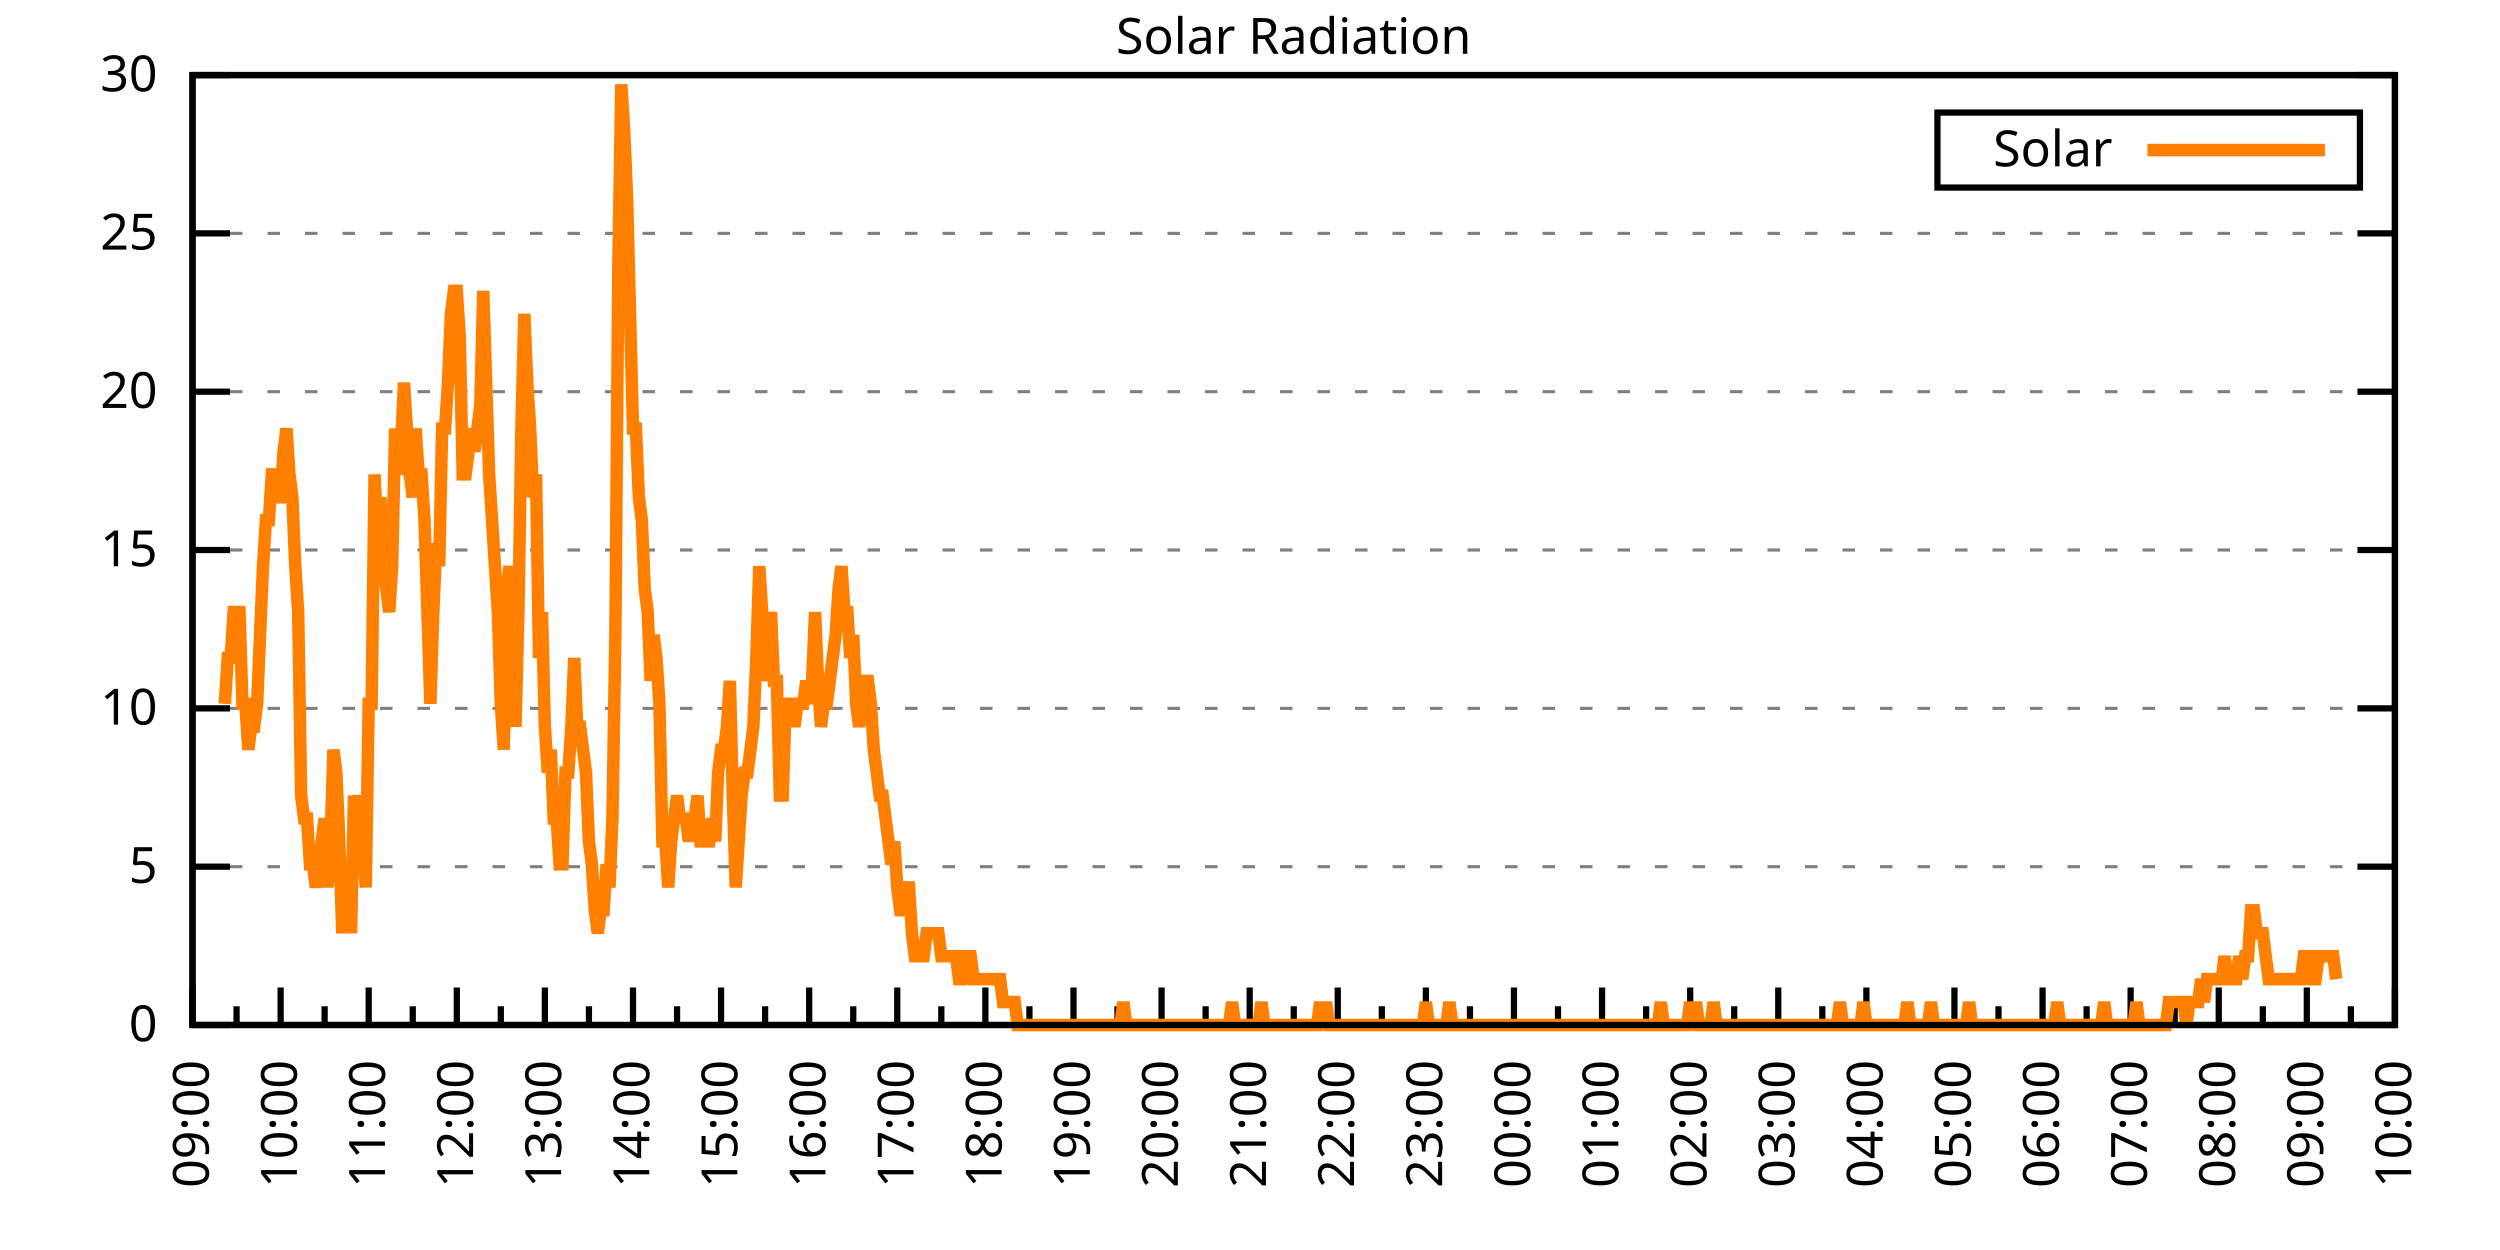
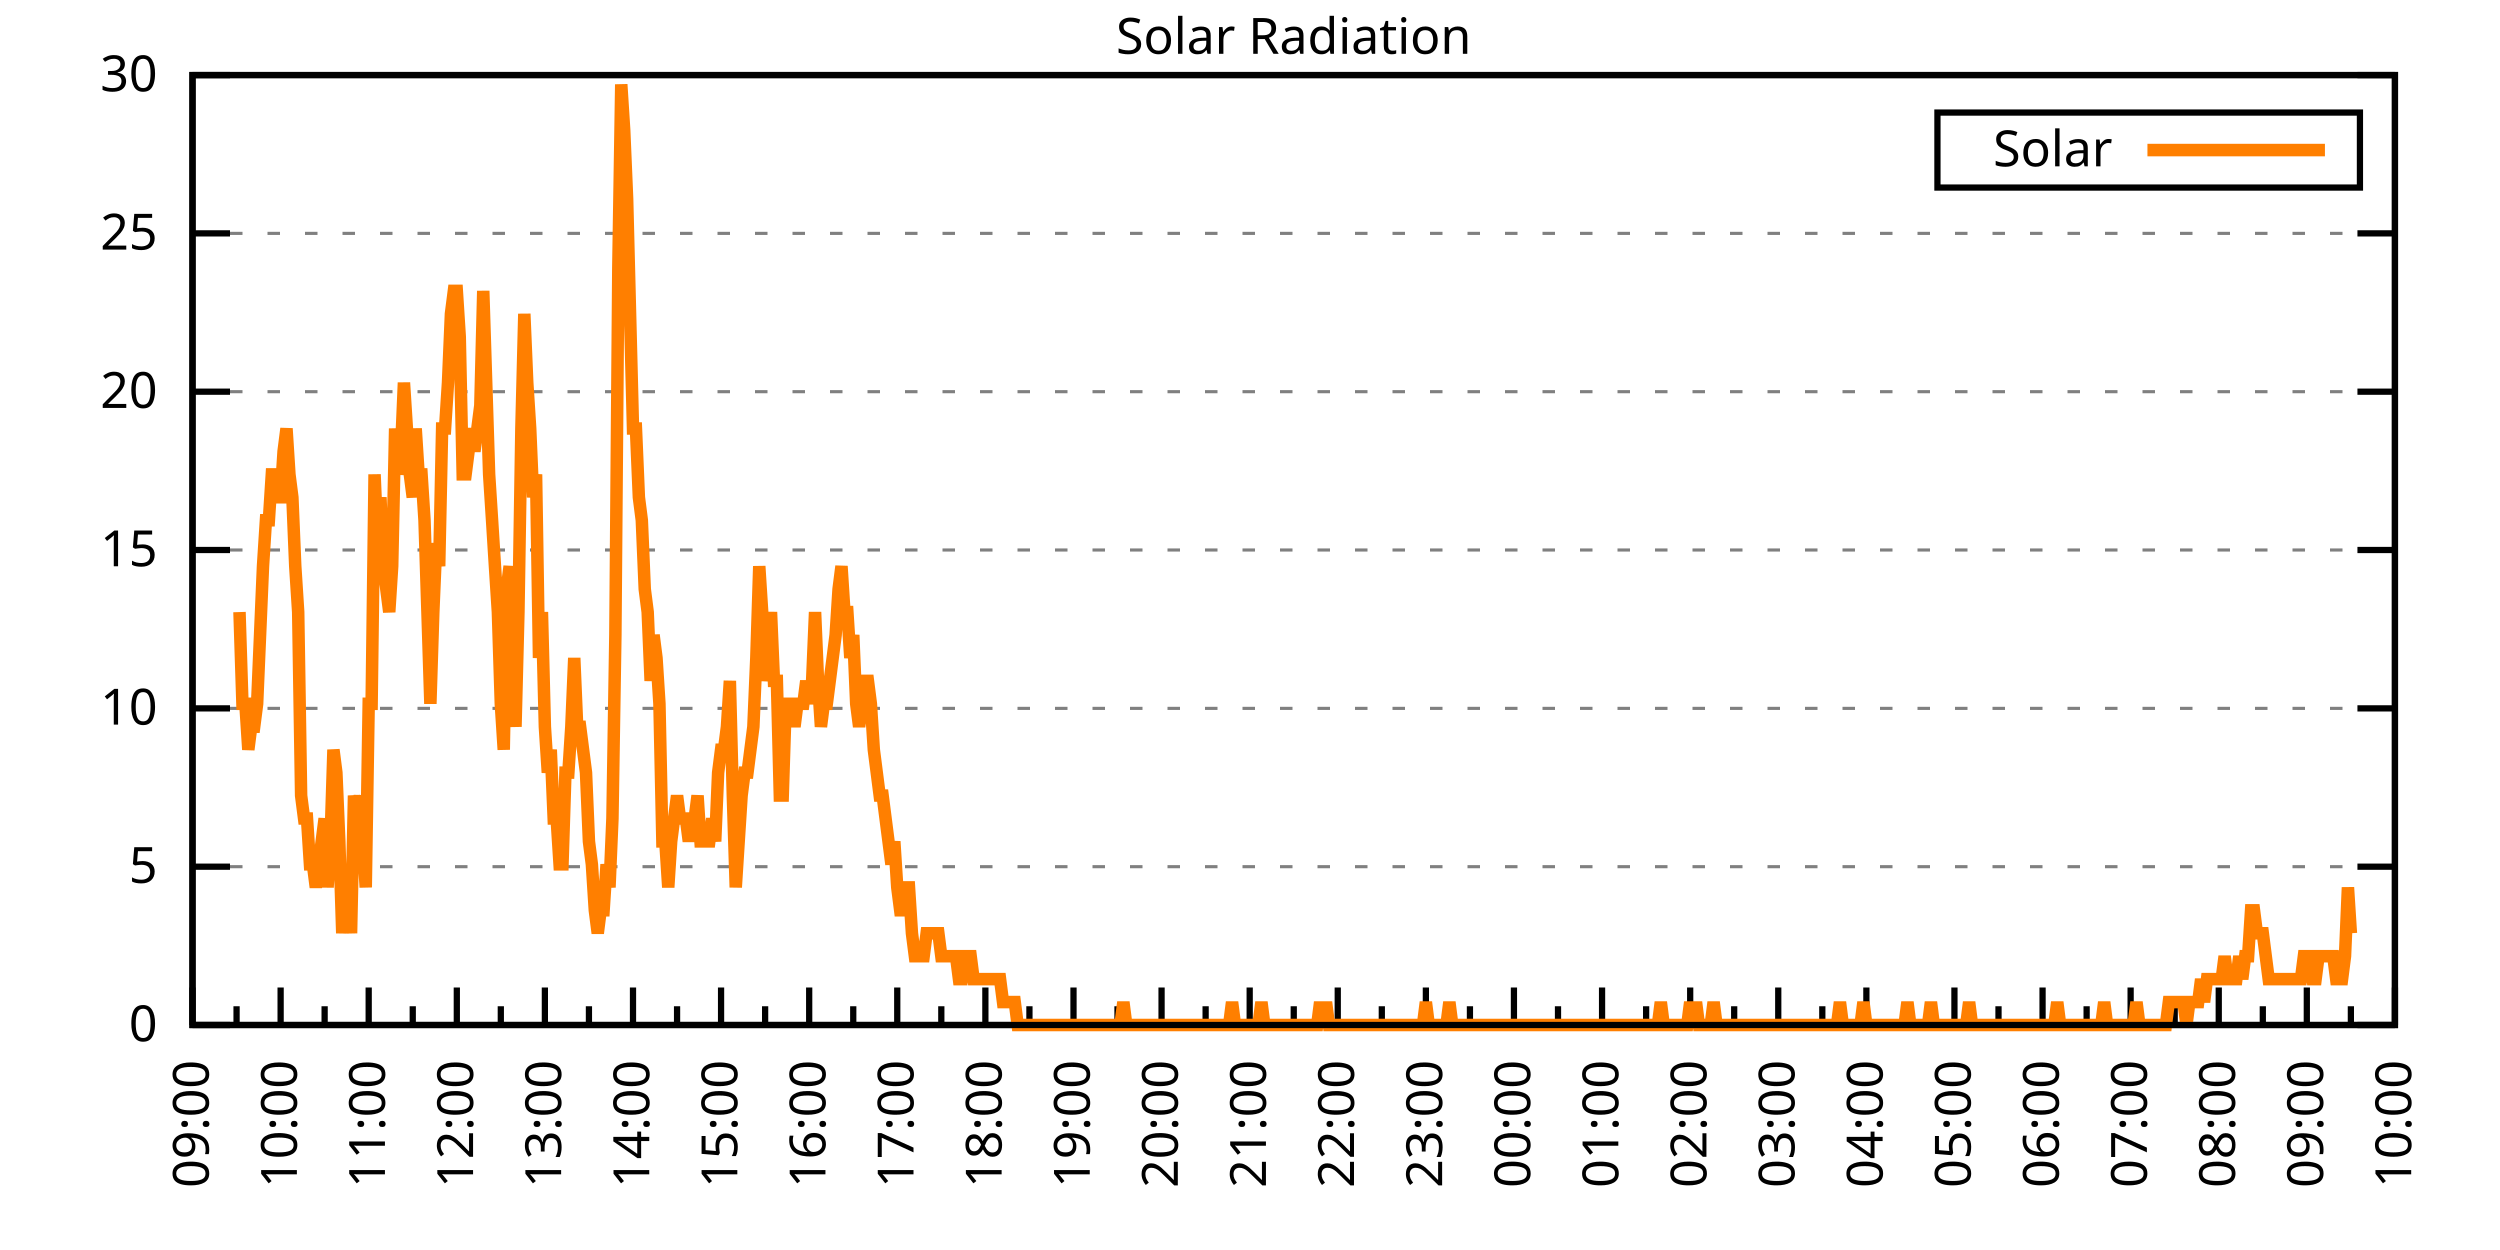
<svg xmlns="http://www.w3.org/2000/svg" xmlns:xlink="http://www.w3.org/1999/xlink" width="400" height="200" viewBox="0 0 400 200">
  <g id="gnuplot_canvas">
    <rect x="0" y="0" width="400" height="200" fill="none" />
    <defs>
      <circle id="gpDot" r="0.5" stroke-width="0.5" stroke="currentColor" />
      <path id="gpPt0" stroke-width="0.333" stroke="currentColor" d="M-1,0 h2 M0,-1 v2" />
      <path id="gpPt1" stroke-width="0.333" stroke="currentColor" d="M-1,-1 L1,1 M1,-1 L-1,1" />
      <path id="gpPt2" stroke-width="0.333" stroke="currentColor" d="M-1,0 L1,0 M0,-1 L0,1 M-1,-1 L1,1 M-1,1 L1,-1" />
      <rect id="gpPt3" stroke-width="0.333" stroke="currentColor" x="-1" y="-1" width="2" height="2" />
      <rect id="gpPt4" stroke-width="0.333" stroke="currentColor" fill="currentColor" x="-1" y="-1" width="2" height="2" />
      <circle id="gpPt5" stroke-width="0.333" stroke="currentColor" cx="0" cy="0" r="1" />
      <use xlink:href="#gpPt5" id="gpPt6" fill="currentColor" stroke="none" />
      <path id="gpPt7" stroke-width="0.333" stroke="currentColor" d="M0,-1.33 L-1.33,0.67 L1.33,0.67 z" />
      <use xlink:href="#gpPt7" id="gpPt8" fill="currentColor" stroke="none" />
      <use xlink:href="#gpPt7" id="gpPt9" stroke="currentColor" transform="rotate(180)" />
      <use xlink:href="#gpPt9" id="gpPt10" fill="currentColor" stroke="none" />
      <use xlink:href="#gpPt3" id="gpPt11" stroke="currentColor" transform="rotate(45)" />
      <use xlink:href="#gpPt11" id="gpPt12" fill="currentColor" stroke="none" />
      <path id="gpPt13" stroke-width="0.333" stroke="currentColor" d="M0,1.330 L1.265,0.411 L0.782,-1.067 L-0.782,-1.076 L-1.265,0.411 z" />
      <use xlink:href="#gpPt13" id="gpPt14" fill="currentColor" stroke="none" />
      <filter id="textbox" filterUnits="objectBoundingBox" x="0" y="0" height="1" width="1">
        <feFlood flood-color="white" flood-opacity="1" result="bgnd" />
        <feComposite in="SourceGraphic" in2="bgnd" operator="atop" />
      </filter>
      <filter id="greybox" filterUnits="objectBoundingBox" x="0" y="0" height="1" width="1">
        <feFlood flood-color="lightgrey" flood-opacity="1" result="grey" />
        <feComposite in="SourceGraphic" in2="grey" operator="atop" />
      </filter>
    </defs>
    <g fill="none" color="white" stroke="currentColor" stroke-width="1.00" stroke-linecap="butt" stroke-linejoin="miter">
</g>
    <g fill="none" color="black" stroke="currentColor" stroke-width="1.00" stroke-linecap="butt" stroke-linejoin="miter">
      <g stroke="none" shape-rendering="crispEdges">
        <polygon fill="rgb(255, 255, 255)" points="30.80,164.00 383.18,164.00 383.18,12.02 30.80,12.02 " />
      </g>
    </g>
    <g fill="none" color="black" stroke="currentColor" stroke-width="1.00" stroke-linecap="butt" stroke-linejoin="miter">
</g>
    <g fill="none" color="black" stroke="black" stroke-width="0.50" stroke-linecap="butt" stroke-linejoin="miter">
</g>
    <g fill="none" color="gray" stroke="currentColor" stroke-width="0.50" stroke-linecap="butt" stroke-linejoin="miter">
      <path stroke="gray" stroke-dasharray="2,4" class="gridline" d="M30.80,164.00 L383.19,164.00  " />
    </g>
    <g fill="none" color="gray" stroke="gray" stroke-width="1.00" stroke-linecap="butt" stroke-linejoin="miter">
</g>
    <g fill="none" color="black" stroke="currentColor" stroke-width="1.00" stroke-linecap="butt" stroke-linejoin="miter">
      <path stroke="black" d="M30.80,164.00 L36.80,164.00 M383.19,164.00 L377.19,164.00  " />
      <g transform="translate(25.20,166.60)" stroke="none" fill="black" font-family="Sans" font-size="8.00" text-anchor="end">
        <text>
          <tspan font-family="Sans"> 0</tspan>
        </text>
      </g>
    </g>
    <g fill="none" color="black" stroke="currentColor" stroke-width="1.00" stroke-linecap="butt" stroke-linejoin="miter">
</g>
    <g fill="none" color="black" stroke="black" stroke-width="0.50" stroke-linecap="butt" stroke-linejoin="miter">
</g>
    <g fill="none" color="gray" stroke="currentColor" stroke-width="0.50" stroke-linecap="butt" stroke-linejoin="miter">
      <path stroke="gray" stroke-dasharray="2,4" class="gridline" d="M30.80,138.67 L383.19,138.67  " />
    </g>
    <g fill="none" color="gray" stroke="gray" stroke-width="1.00" stroke-linecap="butt" stroke-linejoin="miter">
</g>
    <g fill="none" color="black" stroke="currentColor" stroke-width="1.00" stroke-linecap="butt" stroke-linejoin="miter">
      <path stroke="black" d="M30.80,138.67 L36.80,138.67 M383.19,138.67 L377.19,138.67  " />
      <g transform="translate(25.20,141.27)" stroke="none" fill="black" font-family="Sans" font-size="8.00" text-anchor="end">
        <text>
          <tspan font-family="Sans"> 5</tspan>
        </text>
      </g>
    </g>
    <g fill="none" color="black" stroke="currentColor" stroke-width="1.00" stroke-linecap="butt" stroke-linejoin="miter">
</g>
    <g fill="none" color="black" stroke="black" stroke-width="0.50" stroke-linecap="butt" stroke-linejoin="miter">
</g>
    <g fill="none" color="gray" stroke="currentColor" stroke-width="0.50" stroke-linecap="butt" stroke-linejoin="miter">
      <path stroke="gray" stroke-dasharray="2,4" class="gridline" d="M30.80,113.34 L383.19,113.34  " />
    </g>
    <g fill="none" color="gray" stroke="gray" stroke-width="1.00" stroke-linecap="butt" stroke-linejoin="miter">
</g>
    <g fill="none" color="black" stroke="currentColor" stroke-width="1.00" stroke-linecap="butt" stroke-linejoin="miter">
      <path stroke="black" d="M30.80,113.34 L36.80,113.34 M383.19,113.34 L377.19,113.34  " />
      <g transform="translate(25.20,115.94)" stroke="none" fill="black" font-family="Sans" font-size="8.00" text-anchor="end">
        <text>
          <tspan font-family="Sans"> 10</tspan>
        </text>
      </g>
    </g>
    <g fill="none" color="black" stroke="currentColor" stroke-width="1.00" stroke-linecap="butt" stroke-linejoin="miter">
</g>
    <g fill="none" color="black" stroke="black" stroke-width="0.50" stroke-linecap="butt" stroke-linejoin="miter">
</g>
    <g fill="none" color="gray" stroke="currentColor" stroke-width="0.50" stroke-linecap="butt" stroke-linejoin="miter">
      <path stroke="gray" stroke-dasharray="2,4" class="gridline" d="M30.80,88.00 L383.19,88.00  " />
    </g>
    <g fill="none" color="gray" stroke="gray" stroke-width="1.00" stroke-linecap="butt" stroke-linejoin="miter">
</g>
    <g fill="none" color="black" stroke="currentColor" stroke-width="1.00" stroke-linecap="butt" stroke-linejoin="miter">
      <path stroke="black" d="M30.80,88.00 L36.80,88.00 M383.19,88.00 L377.19,88.00  " />
      <g transform="translate(25.20,90.60)" stroke="none" fill="black" font-family="Sans" font-size="8.00" text-anchor="end">
        <text>
          <tspan font-family="Sans"> 15</tspan>
        </text>
      </g>
    </g>
    <g fill="none" color="black" stroke="currentColor" stroke-width="1.00" stroke-linecap="butt" stroke-linejoin="miter">
</g>
    <g fill="none" color="black" stroke="black" stroke-width="0.50" stroke-linecap="butt" stroke-linejoin="miter">
</g>
    <g fill="none" color="gray" stroke="currentColor" stroke-width="0.50" stroke-linecap="butt" stroke-linejoin="miter">
      <path stroke="gray" stroke-dasharray="2,4" class="gridline" d="M30.80,62.67 L383.19,62.67  " />
    </g>
    <g fill="none" color="gray" stroke="gray" stroke-width="1.00" stroke-linecap="butt" stroke-linejoin="miter">
</g>
    <g fill="none" color="black" stroke="currentColor" stroke-width="1.00" stroke-linecap="butt" stroke-linejoin="miter">
      <path stroke="black" d="M30.80,62.67 L36.80,62.67 M383.19,62.67 L377.19,62.67  " />
      <g transform="translate(25.20,65.27)" stroke="none" fill="black" font-family="Sans" font-size="8.00" text-anchor="end">
        <text>
          <tspan font-family="Sans"> 20</tspan>
        </text>
      </g>
    </g>
    <g fill="none" color="black" stroke="currentColor" stroke-width="1.00" stroke-linecap="butt" stroke-linejoin="miter">
</g>
    <g fill="none" color="black" stroke="black" stroke-width="0.50" stroke-linecap="butt" stroke-linejoin="miter">
</g>
    <g fill="none" color="gray" stroke="currentColor" stroke-width="0.50" stroke-linecap="butt" stroke-linejoin="miter">
      <path stroke="gray" stroke-dasharray="2,4" class="gridline" d="M30.80,37.34 L383.19,37.34  " />
    </g>
    <g fill="none" color="gray" stroke="gray" stroke-width="1.00" stroke-linecap="butt" stroke-linejoin="miter">
</g>
    <g fill="none" color="black" stroke="currentColor" stroke-width="1.00" stroke-linecap="butt" stroke-linejoin="miter">
      <path stroke="black" d="M30.80,37.34 L36.80,37.34 M383.19,37.34 L377.19,37.34  " />
      <g transform="translate(25.20,39.94)" stroke="none" fill="black" font-family="Sans" font-size="8.00" text-anchor="end">
        <text>
          <tspan font-family="Sans"> 25</tspan>
        </text>
      </g>
    </g>
    <g fill="none" color="black" stroke="currentColor" stroke-width="1.00" stroke-linecap="butt" stroke-linejoin="miter">
</g>
    <g fill="none" color="black" stroke="black" stroke-width="0.50" stroke-linecap="butt" stroke-linejoin="miter">
</g>
    <g fill="none" color="gray" stroke="currentColor" stroke-width="0.50" stroke-linecap="butt" stroke-linejoin="miter">
      <path stroke="gray" stroke-dasharray="2,4" class="gridline" d="M30.80,12.01 L383.19,12.01  " />
    </g>
    <g fill="none" color="gray" stroke="gray" stroke-width="1.00" stroke-linecap="butt" stroke-linejoin="miter">
</g>
    <g fill="none" color="black" stroke="currentColor" stroke-width="1.00" stroke-linecap="butt" stroke-linejoin="miter">
      <path stroke="black" d="M30.80,12.01 L36.80,12.01 M383.19,12.01 L377.19,12.01  " />
      <g transform="translate(25.20,14.61)" stroke="none" fill="black" font-family="Sans" font-size="8.00" text-anchor="end">
        <text>
          <tspan font-family="Sans"> 30</tspan>
        </text>
      </g>
    </g>
    <g fill="none" color="black" stroke="currentColor" stroke-width="1.00" stroke-linecap="butt" stroke-linejoin="miter">
      <path stroke="black" d="M30.80,164.00 L30.80,158.00  " />
      <g transform="translate(33.40,169.60) rotate(270)" stroke="none" fill="black" font-family="Sans" font-size="8.00" text-anchor="end">
        <text>
          <tspan font-family="Sans">09:00</tspan>
        </text>
      </g>
    </g>
    <g fill="none" color="black" stroke="currentColor" stroke-width="1.00" stroke-linecap="butt" stroke-linejoin="miter">
      <path stroke="black" d="M37.85,164.00 L37.85,161.00 M44.90,164.00 L44.90,158.00  " />
      <g transform="translate(47.50,169.60) rotate(270)" stroke="none" fill="black" font-family="Sans" font-size="8.00" text-anchor="end">
        <text>
          <tspan font-family="Sans">10:00</tspan>
        </text>
      </g>
    </g>
    <g fill="none" color="black" stroke="currentColor" stroke-width="1.00" stroke-linecap="butt" stroke-linejoin="miter">
      <path stroke="black" d="M51.94,164.00 L51.94,161.00 M58.99,164.00 L58.99,158.00  " />
      <g transform="translate(61.59,169.60) rotate(270)" stroke="none" fill="black" font-family="Sans" font-size="8.00" text-anchor="end">
        <text>
          <tspan font-family="Sans">11:00</tspan>
        </text>
      </g>
    </g>
    <g fill="none" color="black" stroke="currentColor" stroke-width="1.00" stroke-linecap="butt" stroke-linejoin="miter">
      <path stroke="black" d="M66.04,164.00 L66.04,161.00 M73.09,164.00 L73.09,158.00  " />
      <g transform="translate(75.69,169.60) rotate(270)" stroke="none" fill="black" font-family="Sans" font-size="8.00" text-anchor="end">
        <text>
          <tspan font-family="Sans">12:00</tspan>
        </text>
      </g>
    </g>
    <g fill="none" color="black" stroke="currentColor" stroke-width="1.00" stroke-linecap="butt" stroke-linejoin="miter">
      <path stroke="black" d="M80.13,164.00 L80.13,161.00 M87.18,164.00 L87.18,158.00  " />
      <g transform="translate(89.78,169.60) rotate(270)" stroke="none" fill="black" font-family="Sans" font-size="8.00" text-anchor="end">
        <text>
          <tspan font-family="Sans">13:00</tspan>
        </text>
      </g>
    </g>
    <g fill="none" color="black" stroke="currentColor" stroke-width="1.00" stroke-linecap="butt" stroke-linejoin="miter">
      <path stroke="black" d="M94.23,164.00 L94.23,161.00 M101.28,164.00 L101.28,158.00  " />
      <g transform="translate(103.88,169.60) rotate(270)" stroke="none" fill="black" font-family="Sans" font-size="8.00" text-anchor="end">
        <text>
          <tspan font-family="Sans">14:00</tspan>
        </text>
      </g>
    </g>
    <g fill="none" color="black" stroke="currentColor" stroke-width="1.00" stroke-linecap="butt" stroke-linejoin="miter">
      <path stroke="black" d="M108.33,164.00 L108.33,161.00 M115.37,164.00 L115.37,158.00  " />
      <g transform="translate(117.97,169.60) rotate(270)" stroke="none" fill="black" font-family="Sans" font-size="8.00" text-anchor="end">
        <text>
          <tspan font-family="Sans">15:00</tspan>
        </text>
      </g>
    </g>
    <g fill="none" color="black" stroke="currentColor" stroke-width="1.00" stroke-linecap="butt" stroke-linejoin="miter">
      <path stroke="black" d="M122.42,164.00 L122.42,161.00 M129.47,164.00 L129.47,158.00  " />
      <g transform="translate(132.07,169.60) rotate(270)" stroke="none" fill="black" font-family="Sans" font-size="8.00" text-anchor="end">
        <text>
          <tspan font-family="Sans">16:00</tspan>
        </text>
      </g>
    </g>
    <g fill="none" color="black" stroke="currentColor" stroke-width="1.00" stroke-linecap="butt" stroke-linejoin="miter">
      <path stroke="black" d="M136.52,164.00 L136.52,161.00 M143.56,164.00 L143.56,158.00  " />
      <g transform="translate(146.16,169.60) rotate(270)" stroke="none" fill="black" font-family="Sans" font-size="8.00" text-anchor="end">
        <text>
          <tspan font-family="Sans">17:00</tspan>
        </text>
      </g>
    </g>
    <g fill="none" color="black" stroke="currentColor" stroke-width="1.00" stroke-linecap="butt" stroke-linejoin="miter">
      <path stroke="black" d="M150.61,164.00 L150.61,161.00 M157.66,164.00 L157.66,158.00  " />
      <g transform="translate(160.26,169.60) rotate(270)" stroke="none" fill="black" font-family="Sans" font-size="8.00" text-anchor="end">
        <text>
          <tspan font-family="Sans">18:00</tspan>
        </text>
      </g>
    </g>
    <g fill="none" color="black" stroke="currentColor" stroke-width="1.00" stroke-linecap="butt" stroke-linejoin="miter">
      <path stroke="black" d="M164.71,164.00 L164.71,161.00 M171.76,164.00 L171.76,158.00  " />
      <g transform="translate(174.36,169.60) rotate(270)" stroke="none" fill="black" font-family="Sans" font-size="8.00" text-anchor="end">
        <text>
          <tspan font-family="Sans">19:00</tspan>
        </text>
      </g>
    </g>
    <g fill="none" color="black" stroke="currentColor" stroke-width="1.00" stroke-linecap="butt" stroke-linejoin="miter">
      <path stroke="black" d="M178.80,164.00 L178.80,161.00 M185.85,164.00 L185.85,158.00  " />
      <g transform="translate(188.45,169.60) rotate(270)" stroke="none" fill="black" font-family="Sans" font-size="8.00" text-anchor="end">
        <text>
          <tspan font-family="Sans">20:00</tspan>
        </text>
      </g>
    </g>
    <g fill="none" color="black" stroke="currentColor" stroke-width="1.00" stroke-linecap="butt" stroke-linejoin="miter">
      <path stroke="black" d="M192.90,164.00 L192.90,161.00 M199.95,164.00 L199.95,158.00  " />
      <g transform="translate(202.55,169.60) rotate(270)" stroke="none" fill="black" font-family="Sans" font-size="8.00" text-anchor="end">
        <text>
          <tspan font-family="Sans">21:00</tspan>
        </text>
      </g>
    </g>
    <g fill="none" color="black" stroke="currentColor" stroke-width="1.00" stroke-linecap="butt" stroke-linejoin="miter">
      <path stroke="black" d="M207.00,164.00 L207.00,161.00 M214.04,164.00 L214.04,158.00  " />
      <g transform="translate(216.64,169.60) rotate(270)" stroke="none" fill="black" font-family="Sans" font-size="8.00" text-anchor="end">
        <text>
          <tspan font-family="Sans">22:00</tspan>
        </text>
      </g>
    </g>
    <g fill="none" color="black" stroke="currentColor" stroke-width="1.00" stroke-linecap="butt" stroke-linejoin="miter">
      <path stroke="black" d="M221.09,164.00 L221.09,161.00 M228.14,164.00 L228.14,158.00  " />
      <g transform="translate(230.74,169.60) rotate(270)" stroke="none" fill="black" font-family="Sans" font-size="8.00" text-anchor="end">
        <text>
          <tspan font-family="Sans">23:00</tspan>
        </text>
      </g>
    </g>
    <g fill="none" color="black" stroke="currentColor" stroke-width="1.00" stroke-linecap="butt" stroke-linejoin="miter">
      <path stroke="black" d="M235.19,164.00 L235.19,161.00 M242.23,164.00 L242.23,158.00  " />
      <g transform="translate(244.83,169.60) rotate(270)" stroke="none" fill="black" font-family="Sans" font-size="8.00" text-anchor="end">
        <text>
          <tspan font-family="Sans">00:00</tspan>
        </text>
      </g>
    </g>
    <g fill="none" color="black" stroke="currentColor" stroke-width="1.00" stroke-linecap="butt" stroke-linejoin="miter">
      <path stroke="black" d="M249.28,164.00 L249.28,161.00 M256.33,164.00 L256.33,158.00  " />
      <g transform="translate(258.93,169.60) rotate(270)" stroke="none" fill="black" font-family="Sans" font-size="8.00" text-anchor="end">
        <text>
          <tspan font-family="Sans">01:00</tspan>
        </text>
      </g>
    </g>
    <g fill="none" color="black" stroke="currentColor" stroke-width="1.00" stroke-linecap="butt" stroke-linejoin="miter">
      <path stroke="black" d="M263.38,164.00 L263.38,161.00 M270.43,164.00 L270.43,158.00  " />
      <g transform="translate(273.03,169.60) rotate(270)" stroke="none" fill="black" font-family="Sans" font-size="8.00" text-anchor="end">
        <text>
          <tspan font-family="Sans">02:00</tspan>
        </text>
      </g>
    </g>
    <g fill="none" color="black" stroke="currentColor" stroke-width="1.00" stroke-linecap="butt" stroke-linejoin="miter">
      <path stroke="black" d="M277.47,164.00 L277.47,161.00 M284.52,164.00 L284.52,158.00  " />
      <g transform="translate(287.12,169.60) rotate(270)" stroke="none" fill="black" font-family="Sans" font-size="8.00" text-anchor="end">
        <text>
          <tspan font-family="Sans">03:00</tspan>
        </text>
      </g>
    </g>
    <g fill="none" color="black" stroke="currentColor" stroke-width="1.00" stroke-linecap="butt" stroke-linejoin="miter">
      <path stroke="black" d="M291.57,164.00 L291.57,161.00 M298.62,164.00 L298.62,158.00  " />
      <g transform="translate(301.22,169.60) rotate(270)" stroke="none" fill="black" font-family="Sans" font-size="8.00" text-anchor="end">
        <text>
          <tspan font-family="Sans">04:00</tspan>
        </text>
      </g>
    </g>
    <g fill="none" color="black" stroke="currentColor" stroke-width="1.00" stroke-linecap="butt" stroke-linejoin="miter">
      <path stroke="black" d="M305.66,164.00 L305.66,161.00 M312.71,164.00 L312.71,158.00  " />
      <g transform="translate(315.31,169.60) rotate(270)" stroke="none" fill="black" font-family="Sans" font-size="8.00" text-anchor="end">
        <text>
          <tspan font-family="Sans">05:00</tspan>
        </text>
      </g>
    </g>
    <g fill="none" color="black" stroke="currentColor" stroke-width="1.00" stroke-linecap="butt" stroke-linejoin="miter">
      <path stroke="black" d="M319.76,164.00 L319.76,161.00 M326.81,164.00 L326.81,158.00  " />
      <g transform="translate(329.41,169.60) rotate(270)" stroke="none" fill="black" font-family="Sans" font-size="8.00" text-anchor="end">
        <text>
          <tspan font-family="Sans">06:00</tspan>
        </text>
      </g>
    </g>
    <g fill="none" color="black" stroke="currentColor" stroke-width="1.00" stroke-linecap="butt" stroke-linejoin="miter">
      <path stroke="black" d="M333.86,164.00 L333.86,161.00 M340.90,164.00 L340.90,158.00  " />
      <g transform="translate(343.50,169.60) rotate(270)" stroke="none" fill="black" font-family="Sans" font-size="8.00" text-anchor="end">
        <text>
          <tspan font-family="Sans">07:00</tspan>
        </text>
      </g>
    </g>
    <g fill="none" color="black" stroke="currentColor" stroke-width="1.00" stroke-linecap="butt" stroke-linejoin="miter">
      <path stroke="black" d="M347.95,164.00 L347.95,161.00 M355.00,164.00 L355.00,158.00  " />
      <g transform="translate(357.60,169.60) rotate(270)" stroke="none" fill="black" font-family="Sans" font-size="8.00" text-anchor="end">
        <text>
          <tspan font-family="Sans">08:00</tspan>
        </text>
      </g>
    </g>
    <g fill="none" color="black" stroke="currentColor" stroke-width="1.00" stroke-linecap="butt" stroke-linejoin="miter">
      <path stroke="black" d="M362.05,164.00 L362.05,161.00 M369.09,164.00 L369.09,158.00  " />
      <g transform="translate(371.69,169.60) rotate(270)" stroke="none" fill="black" font-family="Sans" font-size="8.00" text-anchor="end">
        <text>
          <tspan font-family="Sans">09:00</tspan>
        </text>
      </g>
    </g>
    <g fill="none" color="black" stroke="currentColor" stroke-width="1.00" stroke-linecap="butt" stroke-linejoin="miter">
      <path stroke="black" d="M376.14,164.00 L376.14,161.00 M383.19,164.00 L383.19,158.00  " />
      <g transform="translate(385.79,169.60) rotate(270)" stroke="none" fill="black" font-family="Sans" font-size="8.00" text-anchor="end">
        <text>
          <tspan font-family="Sans">10:00</tspan>
        </text>
      </g>
    </g>
    <g fill="none" color="black" stroke="currentColor" stroke-width="1.00" stroke-linecap="butt" stroke-linejoin="miter">
</g>
    <g fill="none" color="black" stroke="currentColor" stroke-width="1.00" stroke-linecap="butt" stroke-linejoin="miter">
      <path stroke="black" d="M30.80,12.01 L30.80,164.00 L383.19,164.00 L383.19,12.01 L30.80,12.01 Z  " />
    </g>
    <g fill="none" color="black" stroke="currentColor" stroke-width="1.00" stroke-linecap="butt" stroke-linejoin="miter">
      <g transform="translate(6.80,88.01) rotate(270)" stroke="none" fill="black" font-family="Sans" font-size="8.00" text-anchor="middle">
        <text />
      </g>
    </g>
    <g fill="none" color="black" stroke="currentColor" stroke-width="1.00" stroke-linecap="butt" stroke-linejoin="miter">
</g>
    <g fill="none" color="black" stroke="currentColor" stroke-width="1.00" stroke-linecap="butt" stroke-linejoin="miter">
      <path stroke="black" d="M309.99,30.01 L309.99,18.01 L377.59,18.01 L377.59,30.01 L309.99,30.01 Z  " />
    </g>
    <g id="Solar_Radiation_plot_1">
      <g fill="none" color="white" stroke="black" stroke-width="2.00" stroke-linecap="butt" stroke-linejoin="miter">
</g>
      <g fill="none" color="black" stroke="currentColor" stroke-width="2.00" stroke-linecap="butt" stroke-linejoin="miter">
        <g transform="translate(337.99,26.61)" stroke="none" fill="black" font-family="Sans" font-size="8.00" text-anchor="end">
          <text>
            <tspan font-family="Sans">Solar</tspan>
          </text>
        </g>
      </g>
      <g fill="none" color="black" stroke="currentColor" stroke-width="2.00" stroke-linecap="butt" stroke-linejoin="miter">
-         <path stroke="rgb(255, 127,   0)" d="M343.59,24.01 L371.99,24.01 M35.97,112.61 L36.44,105.27 L36.91,105.27 L37.38,97.93 L37.85,97.93 L38.32,97.93   L38.79,112.61 L39.26,112.61 L39.73,119.95 L40.20,116.28 L40.67,116.28 L41.14,112.61 L41.61,101.60 L42.08,90.59   L42.55,83.24 L43.02,83.24 L43.49,75.90 L43.96,75.90 L44.43,79.57 L44.90,79.57 L45.37,72.23 L45.84,68.56   L46.31,75.90 L46.78,79.57 L47.24,90.59 L47.71,97.93 L48.18,127.29 L48.65,130.96 L49.12,130.96 L49.59,138.30   L50.06,138.30 L50.53,141.98 L51.00,138.30 L51.47,134.63 L51.94,130.96 L52.41,141.98 L52.88,134.63 L53.35,119.95   L53.82,123.62 L54.29,134.63 L54.76,149.32 L55.23,141.98 L55.70,141.98 L56.17,149.32 L56.64,127.29 L57.11,130.96   L57.58,127.29 L58.05,134.63 L58.52,141.98 L58.99,112.61 L59.46,112.61 L59.93,75.90 L60.40,86.91 L60.87,79.57   L61.34,90.59 L61.81,94.26 L62.28,97.93 L62.75,90.59 L63.22,68.56 L63.69,75.90 L64.16,72.23 L64.63,61.22   L65.10,68.56 L65.57,75.90 L66.04,79.57 L66.51,68.56 L66.98,75.90 L67.45,75.90 L67.92,83.24 L68.39,97.93   L68.86,112.61 L69.33,97.93 L69.80,86.91 L70.27,90.59 L70.74,68.56 L71.21,68.56 L71.68,61.22 L72.15,50.21   L72.62,46.54 L73.09,46.54 L73.56,53.88 L74.03,75.90 L74.50,75.90 L74.97,72.23 L75.44,68.56 L75.91,72.23   L76.38,68.56 L76.85,64.89 L77.32,46.54 L77.79,61.22 L78.26,75.90 L78.73,83.24 L79.19,90.59 L79.66,97.93   L80.13,112.61 L80.60,119.95 L81.07,94.26 L81.54,90.59 L82.01,108.94 L82.48,116.28 L82.95,97.93 L83.42,68.56   L83.89,50.21 L84.36,61.22 L84.83,68.56 L85.30,79.57 L85.77,75.90 L86.24,105.27 L86.71,97.93 L87.18,116.28   L87.65,123.62 L88.12,119.95 L88.59,130.96 L89.06,130.96 L89.53,138.30 L90.00,138.30 L90.47,123.62 L90.94,123.62   L91.41,116.28 L91.88,105.27 L92.35,116.28 L92.82,116.28 L93.29,119.95 L93.76,123.62 L94.23,134.63 L94.70,138.30   L95.17,145.65 L95.64,149.32 L96.11,145.65 L96.58,145.65 L97.05,138.30 L97.52,141.98 L97.99,130.96 L98.46,101.60   L98.93,42.87 L99.40,13.50 L99.87,20.84 L100.34,31.85 L100.81,50.21 L101.28,68.56 L101.75,68.56 L102.22,79.57   L102.69,83.24 L103.16,94.26 L103.63,97.93 L104.10,108.94 L104.57,101.60 L105.04,105.27 L105.51,112.61 L105.98,134.63   L106.45,134.63 L106.92,141.98 L107.39,134.63 L107.86,130.96 L108.33,127.29 L108.80,130.96 L109.27,130.96 L109.74,130.96   L110.21,134.63 L110.68,130.96 L111.14,130.96 L111.61,127.29 L112.08,134.63 L112.55,134.63 L113.02,134.63 L113.49,134.63   L113.96,130.96 L114.43,134.63 L114.90,123.62 L115.37,119.95 L115.84,119.95 L116.31,116.28 L116.78,108.94 L117.25,127.29   L117.72,141.98 L118.19,134.63 L118.66,127.29 L119.13,123.62 L119.60,123.62 L120.07,119.95 L120.54,116.28 L121.01,105.27   L121.48,90.59 L121.95,97.93 L122.42,108.94 L122.89,105.27 L123.36,97.93 L123.83,108.94 L124.30,108.94 L124.77,127.29   L125.24,127.29 L125.71,112.61 L126.18,112.61 L126.65,112.61 L127.12,116.28 L127.59,112.61 L128.06,112.61 L128.53,112.61   L129.00,108.94 L129.47,112.61 L129.94,108.94 L130.41,97.93 L130.88,108.94 L131.35,116.28 L131.82,112.61 L132.29,112.61   L132.76,108.94 L133.23,105.27 L133.70,101.60 L134.17,94.26 L134.64,90.59 L135.11,97.93 L135.58,97.93 L136.05,105.27   L136.52,101.60 L136.99,112.61 L137.46,116.28 L137.93,112.61 L138.40,108.94 L138.87,108.94 L139.34,112.61 L139.81,119.95   L140.28,123.62 L140.75,127.29 L141.22,127.29 L141.69,130.96 L142.16,134.63 L142.63,138.30 L143.09,134.63 L143.56,141.98   L144.03,145.65 L144.50,145.65 L144.97,141.98 L145.44,141.98 L145.91,149.32 L146.38,152.99 L146.85,152.99 L147.32,152.99   L147.79,152.99 L148.26,149.32 L148.73,149.32 L149.20,149.32 L149.67,149.32 L150.14,149.32 L150.61,152.99 L151.08,152.99   L151.55,152.99 L152.02,152.99 L152.49,152.99 L152.96,152.99 L153.43,156.66 L153.90,156.66 L154.37,152.99 L154.84,152.99   L155.31,152.99 L155.78,156.66 L156.25,156.66 L156.72,156.66 L157.19,156.66 L157.66,156.66 L158.13,156.66 L158.60,156.66   L159.07,156.66 L159.54,156.66 L160.01,156.66 L160.48,160.33 L160.95,160.33 L161.42,160.33 L161.89,160.33 L162.36,160.33   L162.83,164.00 L163.30,164.00 L163.77,164.00 L164.24,164.00 L164.71,164.00 L165.18,164.00 L165.65,164.00 L166.12,164.00   L166.59,164.00 L167.06,164.00 L167.53,164.00 L168.00,164.00 L168.47,164.00 L168.94,164.00 L169.41,164.00 L169.88,164.00   L170.35,164.00 L170.82,164.00 L171.29,164.00 L171.76,164.00 L172.23,164.00 L172.70,164.00 L173.17,164.00 L173.64,164.00   L174.11,164.00 L174.58,164.00 L175.04,164.00 L175.51,164.00 L175.98,164.00 L176.45,164.00 L176.92,164.00 L177.39,164.00   L177.86,164.00 L178.33,164.00 L178.80,164.00 L179.27,164.00 L179.74,160.33 L180.21,164.00 L180.68,164.00 L181.15,164.00   L181.62,164.00 L182.09,164.00 L182.56,164.00 L183.03,164.00 L183.50,164.00 L183.97,164.00 L184.44,164.00 L184.91,164.00   L185.38,164.00 L185.85,164.00 L186.32,164.00 L186.79,164.00 L187.26,164.00 L187.73,164.00 L188.20,164.00 L188.67,164.00   L189.14,164.00 L189.61,164.00 L190.08,164.00 L190.55,164.00 L191.02,164.00 L191.49,164.00 L191.96,164.00 L192.43,164.00   L192.90,164.00 L193.37,164.00 L193.84,164.00 L194.31,164.00 L194.78,164.00 L195.25,164.00 L195.72,164.00 L196.19,164.00   L196.66,164.00 L197.13,160.33 L197.60,164.00 L198.07,164.00 L198.54,164.00 L199.01,164.00 L199.48,164.00 L199.95,164.00   L200.42,164.00 L200.89,164.00 L201.36,164.00 L201.83,160.33 L202.30,164.00 L202.77,164.00 L203.24,164.00 L203.71,164.00   L204.18,164.00 L204.65,164.00 L205.12,164.00 L205.59,164.00 L206.06,164.00 L206.53,164.00 L207.00,164.00 L207.46,164.00   L207.93,164.00 L208.40,164.00 L208.87,164.00 L209.34,164.00 L209.81,164.00 L210.28,164.00 L210.75,164.00 L211.22,160.33   L211.69,164.00 L212.16,160.33 L212.63,164.00 L213.10,164.00 L213.57,164.00 L214.04,164.00 L214.51,164.00 L214.98,164.00   L215.45,164.00 L215.92,164.00 L216.39,164.00 L216.86,164.00 L217.33,164.00 L217.80,164.00 L218.27,164.00 L218.74,164.00   L219.21,164.00 L219.68,164.00 L220.15,164.00 L220.62,164.00 L221.09,164.00 L221.56,164.00 L222.03,164.00 L222.50,164.00   L222.97,164.00 L223.44,164.00 L223.91,164.00 L224.38,164.00 L224.85,164.00 L225.32,164.00 L225.79,164.00 L226.26,164.00   L226.73,164.00 L227.20,164.00 L227.67,164.00 L228.14,160.33 L228.61,164.00 L229.08,164.00 L229.55,164.00 L230.02,164.00   L230.49,164.00 L230.96,164.00 L231.43,164.00 L231.90,160.33 L232.37,164.00 L232.84,164.00 L233.31,164.00 L233.78,164.00   L234.25,164.00 L234.72,164.00 L235.19,164.00 L235.66,164.00 L236.13,164.00 L236.60,164.00 L237.07,164.00 L237.54,164.00   L238.01,164.00 L238.48,164.00 L238.95,164.00 L239.41,164.00 L239.88,164.00 L240.35,164.00 L240.82,164.00 L241.29,164.00   L241.76,164.00 L242.23,164.00 L242.70,164.00 L243.17,164.00 L243.64,164.00 L244.11,164.00 L244.58,164.00 L245.05,164.00   L245.52,164.00 L245.99,164.00 L246.46,164.00 L246.93,164.00 L247.40,164.00 L247.87,164.00 L248.34,164.00 L248.81,164.00   L249.28,164.00 L249.75,164.00 L250.22,164.00 L250.69,164.00 L251.16,164.00 L251.63,164.00 L252.10,164.00 L252.57,164.00   L253.04,164.00 L253.51,164.00 L253.98,164.00 L254.45,164.00 L254.92,164.00 L255.39,164.00 L255.86,164.00 L256.33,164.00   L256.80,164.00 L257.27,164.00 L257.74,164.00 L258.21,164.00 L258.68,164.00 L259.15,164.00 L259.62,164.00 L260.09,164.00   L260.56,164.00 L261.03,164.00 L261.50,164.00 L261.97,164.00 L262.44,164.00 L262.91,164.00 L263.38,164.00 L263.85,164.00   L264.32,164.00 L264.79,164.00 L265.26,164.00 L265.73,160.33 L266.20,164.00 L266.67,164.00 L267.14,164.00 L267.61,164.00   L268.08,164.00 L268.55,164.00 L269.02,164.00 L269.49,164.00 L269.96,164.00 L270.43,160.33 L270.90,164.00 L271.36,160.33   L271.83,164.00 L272.30,164.00 L272.77,164.00 L273.24,164.00 L273.71,164.00 L274.18,160.33 L274.65,164.00 L275.12,164.00   L275.59,164.00 L276.06,164.00 L276.53,164.00 L277.00,164.00 L277.47,164.00 L277.94,164.00 L278.41,164.00 L278.88,164.00   L279.35,164.00 L279.82,164.00 L280.29,164.00 L280.76,164.00 L281.23,164.00 L281.70,164.00 L282.17,164.00 L282.64,164.00   L283.11,164.00 L283.58,164.00 L284.05,164.00 L284.52,164.00 L284.99,164.00 L285.46,164.00 L285.93,164.00 L286.40,164.00   L286.87,164.00 L287.34,164.00 L287.81,164.00 L288.28,164.00 L288.75,164.00 L289.22,164.00 L289.69,164.00 L290.16,164.00   L290.63,164.00 L291.10,164.00 L291.57,164.00 L292.04,164.00 L292.51,164.00 L292.98,164.00 L293.45,164.00 L293.92,164.00   L294.39,160.33 L294.86,164.00 L295.33,164.00 L295.80,164.00 L296.27,164.00 L296.74,164.00 L297.21,164.00 L297.68,164.00   L298.15,160.33 L298.62,164.00 L299.09,164.00 L299.56,164.00 L300.03,164.00 L300.50,164.00 L300.97,164.00 L301.44,164.00   L301.91,164.00 L302.38,164.00 L302.85,164.00 L303.31,164.00 L303.78,164.00 L304.25,164.00 L304.72,164.00 L305.19,160.33   L305.66,164.00 L306.13,164.00 L306.60,164.00 L307.07,164.00 L307.54,164.00 L308.01,164.00 L308.48,164.00 L308.95,160.33   L309.42,164.00 L309.89,164.00 L310.36,164.00 L310.83,164.00 L311.30,164.00 L311.77,164.00 L312.24,164.00 L312.71,164.00   L313.18,164.00 L313.65,164.00 L314.12,164.00 L314.59,164.00 L315.06,160.33 L315.53,164.00 L316.00,164.00 L316.47,164.00   L316.94,164.00 L317.41,164.00 L317.88,164.00 L318.35,164.00 L318.82,164.00 L319.29,164.00 L319.76,164.00 L320.23,164.00   L320.70,164.00 L321.17,164.00 L321.64,164.00 L322.11,164.00 L322.58,164.00 L323.05,164.00 L323.52,164.00 L323.99,164.00   L324.46,164.00 L324.93,164.00 L325.40,164.00 L325.87,164.00 L326.34,164.00 L326.81,164.00 L327.28,164.00 L327.75,164.00   L328.22,164.00 L328.69,164.00 L329.16,160.33 L329.63,164.00 L330.10,164.00 L330.57,164.00 L331.04,164.00 L331.51,164.00   L331.98,164.00 L332.45,164.00 L332.92,164.00 L333.39,164.00 L333.86,164.00 L334.33,164.00 L334.80,164.00 L335.26,164.00   L335.73,164.00 L336.20,164.00 L336.67,160.33 L337.14,164.00 L337.61,164.00 L338.08,164.00 L338.55,164.00 L339.02,164.00   L339.49,164.00 L339.96,164.00 L340.43,164.00 L340.90,164.00 L341.37,164.00 L341.84,160.33 L342.31,164.00 L342.78,164.00   L343.25,164.00 L343.72,164.00 L344.19,164.00 L344.66,164.00 L345.13,164.00 L345.60,164.00 L346.07,164.00 L346.54,164.00   L347.01,160.33 L347.48,160.33 L347.95,160.33 L348.42,160.33 L348.89,160.33 L349.36,160.33 L349.83,164.00 L350.30,160.33   L350.77,160.33 L351.24,160.33 L351.71,160.33 L352.18,156.66 L352.65,160.33 L353.12,156.66 L353.59,156.66 L354.06,156.66   L354.53,156.66 L355.00,156.66 L355.47,156.66 L355.94,152.99 L356.41,156.66 L356.88,156.66 L357.35,156.66 L357.82,156.66   L358.29,152.99 L358.76,156.66 L359.23,152.99 L359.70,152.99 L360.17,145.65 L360.64,145.65 L361.11,149.32 L361.58,149.32   L362.05,149.32 L362.52,152.99 L362.99,156.66 L363.46,156.66 L363.93,156.66 L364.40,156.66 L364.87,156.66 L365.34,156.66   L365.81,156.66 L366.28,156.66 L366.75,156.66 L367.21,156.66 L367.68,156.66 L368.15,156.66 L368.62,152.99 L369.09,152.99   L369.56,152.99 L370.03,156.66 L370.50,156.66 L370.97,152.99 L371.44,152.99 L371.91,152.99 L372.38,152.99 L372.85,152.99   L373.32,152.99 L373.79,156.66  " />
+         <path stroke="rgb(255, 127,   0)" d="M343.59,24.01 L371.99,24.01 M38.32,97.93 L38.79,112.61 L39.26,112.61 L39.73,119.95 L40.20,116.28 L40.67,116.28   L41.14,112.61 L41.61,101.60 L42.08,90.59 L42.55,83.24 L43.02,83.24 L43.49,75.90 L43.96,75.90 L44.43,79.57   L44.90,79.57 L45.37,72.23 L45.84,68.56 L46.31,75.90 L46.78,79.57 L47.24,90.59 L47.71,97.93 L48.18,127.29   L48.65,130.96 L49.12,130.96 L49.59,138.30 L50.06,138.30 L50.53,141.98 L51.00,138.30 L51.47,134.63 L51.94,130.96   L52.41,141.98 L52.88,134.63 L53.35,119.95 L53.82,123.62 L54.29,134.63 L54.76,149.32 L55.23,141.98 L55.70,141.98   L56.17,149.32 L56.64,127.29 L57.11,130.96 L57.58,127.29 L58.05,134.63 L58.52,141.98 L58.99,112.61 L59.46,112.61   L59.93,75.90 L60.40,86.91 L60.87,79.57 L61.34,90.59 L61.81,94.26 L62.28,97.93 L62.75,90.59 L63.22,68.56   L63.69,75.90 L64.16,72.23 L64.63,61.22 L65.10,68.56 L65.57,75.90 L66.04,79.57 L66.51,68.56 L66.98,75.90   L67.45,75.90 L67.92,83.24 L68.39,97.93 L68.86,112.61 L69.33,97.93 L69.80,86.91 L70.27,90.59 L70.74,68.56   L71.21,68.56 L71.68,61.22 L72.15,50.21 L72.62,46.54 L73.09,46.54 L73.56,53.88 L74.03,75.90 L74.50,75.90   L74.97,72.23 L75.44,68.56 L75.91,72.23 L76.38,68.56 L76.85,64.89 L77.32,46.54 L77.79,61.22 L78.26,75.90   L78.73,83.24 L79.19,90.59 L79.66,97.93 L80.13,112.61 L80.60,119.95 L81.07,94.26 L81.54,90.59 L82.01,108.94   L82.48,116.28 L82.95,97.93 L83.42,68.56 L83.89,50.21 L84.36,61.22 L84.83,68.56 L85.30,79.57 L85.77,75.90   L86.24,105.27 L86.71,97.93 L87.18,116.28 L87.65,123.62 L88.12,119.95 L88.59,130.96 L89.06,130.96 L89.53,138.30   L90.00,138.30 L90.47,123.62 L90.94,123.62 L91.41,116.28 L91.88,105.27 L92.35,116.28 L92.82,116.28 L93.29,119.95   L93.76,123.62 L94.23,134.63 L94.70,138.30 L95.17,145.65 L95.64,149.32 L96.11,145.65 L96.58,145.65 L97.05,138.30   L97.52,141.98 L97.99,130.96 L98.46,101.60 L98.93,42.87 L99.40,13.50 L99.87,20.84 L100.34,31.85 L100.81,50.21   L101.28,68.56 L101.75,68.56 L102.22,79.57 L102.69,83.24 L103.16,94.26 L103.63,97.93 L104.10,108.94 L104.57,101.60   L105.04,105.27 L105.51,112.61 L105.98,134.63 L106.45,134.63 L106.92,141.98 L107.39,134.63 L107.86,130.96 L108.33,127.29   L108.80,130.96 L109.27,130.96 L109.74,130.96 L110.21,134.63 L110.68,130.96 L111.14,130.96 L111.61,127.29 L112.08,134.63   L112.55,134.63 L113.02,134.63 L113.49,134.63 L113.96,130.96 L114.43,134.63 L114.90,123.62 L115.37,119.95 L115.84,119.95   L116.31,116.28 L116.78,108.94 L117.25,127.29 L117.72,141.98 L118.19,134.63 L118.66,127.29 L119.13,123.62 L119.60,123.62   L120.07,119.95 L120.54,116.28 L121.01,105.27 L121.48,90.59 L121.95,97.93 L122.42,108.94 L122.89,105.27 L123.36,97.93   L123.83,108.94 L124.30,108.94 L124.77,127.29 L125.24,127.29 L125.71,112.61 L126.18,112.61 L126.65,112.61 L127.12,116.28   L127.59,112.61 L128.06,112.61 L128.53,112.61 L129.00,108.94 L129.47,112.61 L129.94,108.94 L130.41,97.93 L130.88,108.94   L131.35,116.28 L131.82,112.61 L132.29,112.61 L132.76,108.94 L133.23,105.27 L133.70,101.60 L134.17,94.26 L134.64,90.59   L135.11,97.93 L135.58,97.93 L136.05,105.27 L136.52,101.60 L136.99,112.61 L137.46,116.28 L137.93,112.61 L138.40,108.94   L138.87,108.94 L139.34,112.61 L139.81,119.95 L140.28,123.62 L140.75,127.29 L141.22,127.29 L141.69,130.96 L142.16,134.63   L142.63,138.30 L143.09,134.63 L143.56,141.98 L144.03,145.65 L144.50,145.65 L144.97,141.98 L145.44,141.98 L145.91,149.32   L146.38,152.99 L146.85,152.99 L147.32,152.99 L147.79,152.99 L148.26,149.32 L148.73,149.32 L149.20,149.32 L149.67,149.32   L150.14,149.32 L150.61,152.99 L151.08,152.99 L151.55,152.99 L152.02,152.99 L152.49,152.99 L152.96,152.99 L153.43,156.66   L153.90,156.66 L154.37,152.99 L154.84,152.99 L155.31,152.99 L155.78,156.66 L156.25,156.66 L156.72,156.66 L157.19,156.66   L157.66,156.66 L158.13,156.66 L158.60,156.66 L159.07,156.66 L159.54,156.66 L160.01,156.66 L160.48,160.33 L160.95,160.33   L161.42,160.33 L161.89,160.33 L162.36,160.33 L162.83,164.00 L163.30,164.00 L163.77,164.00 L164.24,164.00 L164.71,164.00   L165.18,164.00 L165.65,164.00 L166.12,164.00 L166.59,164.00 L167.06,164.00 L167.53,164.00 L168.00,164.00 L168.47,164.00   L168.94,164.00 L169.41,164.00 L169.88,164.00 L170.35,164.00 L170.82,164.00 L171.29,164.00 L171.76,164.00 L172.23,164.00   L172.70,164.00 L173.17,164.00 L173.64,164.00 L174.11,164.00 L174.58,164.00 L175.04,164.00 L175.51,164.00 L175.98,164.00   L176.45,164.00 L176.92,164.00 L177.39,164.00 L177.86,164.00 L178.33,164.00 L178.80,164.00 L179.27,164.00 L179.74,160.33   L180.21,164.00 L180.68,164.00 L181.15,164.00 L181.62,164.00 L182.09,164.00 L182.56,164.00 L183.03,164.00 L183.50,164.00   L183.97,164.00 L184.44,164.00 L184.91,164.00 L185.38,164.00 L185.85,164.00 L186.32,164.00 L186.79,164.00 L187.26,164.00   L187.73,164.00 L188.20,164.00 L188.67,164.00 L189.14,164.00 L189.61,164.00 L190.08,164.00 L190.55,164.00 L191.02,164.00   L191.49,164.00 L191.96,164.00 L192.43,164.00 L192.90,164.00 L193.37,164.00 L193.84,164.00 L194.31,164.00 L194.78,164.00   L195.25,164.00 L195.72,164.00 L196.19,164.00 L196.66,164.00 L197.13,160.33 L197.60,164.00 L198.07,164.00 L198.54,164.00   L199.01,164.00 L199.48,164.00 L199.95,164.00 L200.42,164.00 L200.89,164.00 L201.36,164.00 L201.83,160.33 L202.30,164.00   L202.77,164.00 L203.24,164.00 L203.71,164.00 L204.18,164.00 L204.65,164.00 L205.12,164.00 L205.59,164.00 L206.06,164.00   L206.53,164.00 L207.00,164.00 L207.46,164.00 L207.93,164.00 L208.40,164.00 L208.87,164.00 L209.34,164.00 L209.81,164.00   L210.28,164.00 L210.75,164.00 L211.22,160.33 L211.69,164.00 L212.16,160.33 L212.63,164.00 L213.10,164.00 L213.57,164.00   L214.04,164.00 L214.51,164.00 L214.98,164.00 L215.45,164.00 L215.92,164.00 L216.39,164.00 L216.86,164.00 L217.33,164.00   L217.80,164.00 L218.27,164.00 L218.74,164.00 L219.21,164.00 L219.68,164.00 L220.15,164.00 L220.62,164.00 L221.09,164.00   L221.56,164.00 L222.03,164.00 L222.50,164.00 L222.97,164.00 L223.44,164.00 L223.91,164.00 L224.38,164.00 L224.85,164.00   L225.32,164.00 L225.79,164.00 L226.26,164.00 L226.73,164.00 L227.20,164.00 L227.67,164.00 L228.14,160.33 L228.61,164.00   L229.08,164.00 L229.55,164.00 L230.02,164.00 L230.49,164.00 L230.96,164.00 L231.43,164.00 L231.90,160.33 L232.37,164.00   L232.84,164.00 L233.31,164.00 L233.78,164.00 L234.25,164.00 L234.72,164.00 L235.19,164.00 L235.66,164.00 L236.13,164.00   L236.60,164.00 L237.07,164.00 L237.54,164.00 L238.01,164.00 L238.48,164.00 L238.95,164.00 L239.41,164.00 L239.88,164.00   L240.35,164.00 L240.82,164.00 L241.29,164.00 L241.76,164.00 L242.23,164.00 L242.70,164.00 L243.17,164.00 L243.64,164.00   L244.11,164.00 L244.58,164.00 L245.05,164.00 L245.52,164.00 L245.99,164.00 L246.46,164.00 L246.93,164.00 L247.40,164.00   L247.87,164.00 L248.34,164.00 L248.81,164.00 L249.28,164.00 L249.75,164.00 L250.22,164.00 L250.69,164.00 L251.16,164.00   L251.63,164.00 L252.10,164.00 L252.57,164.00 L253.04,164.00 L253.51,164.00 L253.98,164.00 L254.45,164.00 L254.92,164.00   L255.39,164.00 L255.86,164.00 L256.33,164.00 L256.80,164.00 L257.27,164.00 L257.74,164.00 L258.21,164.00 L258.68,164.00   L259.15,164.00 L259.62,164.00 L260.09,164.00 L260.56,164.00 L261.03,164.00 L261.50,164.00 L261.97,164.00 L262.44,164.00   L262.91,164.00 L263.38,164.00 L263.85,164.00 L264.32,164.00 L264.79,164.00 L265.26,164.00 L265.73,160.33 L266.20,164.00   L266.67,164.00 L267.14,164.00 L267.61,164.00 L268.08,164.00 L268.55,164.00 L269.02,164.00 L269.49,164.00 L269.96,164.00   L270.43,160.33 L270.90,164.00 L271.36,160.33 L271.83,164.00 L272.30,164.00 L272.77,164.00 L273.24,164.00 L273.71,164.00   L274.18,160.33 L274.65,164.00 L275.12,164.00 L275.59,164.00 L276.06,164.00 L276.53,164.00 L277.00,164.00 L277.47,164.00   L277.94,164.00 L278.41,164.00 L278.88,164.00 L279.35,164.00 L279.82,164.00 L280.29,164.00 L280.76,164.00 L281.23,164.00   L281.70,164.00 L282.17,164.00 L282.64,164.00 L283.11,164.00 L283.58,164.00 L284.05,164.00 L284.52,164.00 L284.99,164.00   L285.46,164.00 L285.93,164.00 L286.40,164.00 L286.87,164.00 L287.34,164.00 L287.81,164.00 L288.28,164.00 L288.75,164.00   L289.22,164.00 L289.69,164.00 L290.16,164.00 L290.63,164.00 L291.10,164.00 L291.57,164.00 L292.04,164.00 L292.51,164.00   L292.98,164.00 L293.45,164.00 L293.92,164.00 L294.39,160.33 L294.86,164.00 L295.33,164.00 L295.80,164.00 L296.27,164.00   L296.74,164.00 L297.21,164.00 L297.68,164.00 L298.15,160.33 L298.62,164.00 L299.09,164.00 L299.56,164.00 L300.03,164.00   L300.50,164.00 L300.97,164.00 L301.44,164.00 L301.91,164.00 L302.38,164.00 L302.85,164.00 L303.31,164.00 L303.78,164.00   L304.25,164.00 L304.72,164.00 L305.19,160.33 L305.66,164.00 L306.13,164.00 L306.60,164.00 L307.07,164.00 L307.54,164.00   L308.01,164.00 L308.48,164.00 L308.95,160.33 L309.42,164.00 L309.89,164.00 L310.36,164.00 L310.83,164.00 L311.30,164.00   L311.77,164.00 L312.24,164.00 L312.71,164.00 L313.18,164.00 L313.65,164.00 L314.12,164.00 L314.59,164.00 L315.06,160.33   L315.53,164.00 L316.00,164.00 L316.47,164.00 L316.94,164.00 L317.41,164.00 L317.88,164.00 L318.35,164.00 L318.82,164.00   L319.29,164.00 L319.76,164.00 L320.23,164.00 L320.70,164.00 L321.17,164.00 L321.64,164.00 L322.11,164.00 L322.58,164.00   L323.05,164.00 L323.52,164.00 L323.99,164.00 L324.46,164.00 L324.93,164.00 L325.40,164.00 L325.87,164.00 L326.34,164.00   L326.81,164.00 L327.28,164.00 L327.75,164.00 L328.22,164.00 L328.69,164.00 L329.16,160.33 L329.63,164.00 L330.10,164.00   L330.57,164.00 L331.04,164.00 L331.51,164.00 L331.98,164.00 L332.45,164.00 L332.92,164.00 L333.39,164.00 L333.86,164.00   L334.33,164.00 L334.80,164.00 L335.26,164.00 L335.73,164.00 L336.20,164.00 L336.67,160.33 L337.14,164.00 L337.61,164.00   L338.08,164.00 L338.55,164.00 L339.02,164.00 L339.49,164.00 L339.96,164.00 L340.43,164.00 L340.90,164.00 L341.37,164.00   L341.84,160.33 L342.31,164.00 L342.78,164.00 L343.25,164.00 L343.72,164.00 L344.19,164.00 L344.66,164.00 L345.13,164.00   L345.60,164.00 L346.07,164.00 L346.54,164.00 L347.01,160.33 L347.48,160.33 L347.95,160.33 L348.42,160.33 L348.89,160.33   L349.36,160.33 L349.83,164.00 L350.30,160.33 L350.77,160.33 L351.24,160.33 L351.71,160.33 L352.18,156.66 L352.65,160.33   L353.12,156.66 L353.59,156.66 L354.06,156.66 L354.53,156.66 L355.00,156.66 L355.47,156.66 L355.94,152.99 L356.41,156.66   L356.88,156.66 L357.35,156.66 L357.82,156.66 L358.29,152.99 L358.76,156.66 L359.23,152.99 L359.70,152.99 L360.17,145.65   L360.64,145.65 L361.11,149.32 L361.58,149.32 L362.05,149.32 L362.52,152.99 L362.99,156.66 L363.46,156.66 L363.93,156.66   L364.40,156.66 L364.87,156.66 L365.34,156.66 L365.81,156.66 L366.28,156.66 L366.75,156.66 L367.21,156.66 L367.68,156.66   L368.15,156.66 L368.62,152.99 L369.09,152.99 L369.56,152.99 L370.03,156.66 L370.50,156.66 L370.97,152.99 L371.44,152.99   L371.91,152.99 L372.38,152.99 L372.85,152.99 L373.32,152.99 L373.79,156.66 L374.26,156.66 L374.73,156.66 L375.20,152.99   L375.67,141.98 L376.14,149.32  " />
      </g>
    </g>
    <g fill="none" color="black" stroke="currentColor" stroke-width="2.00" stroke-linecap="butt" stroke-linejoin="miter">
</g>
    <g fill="none" color="black" stroke="black" stroke-width="1.00" stroke-linecap="butt" stroke-linejoin="miter">
</g>
    <g fill="none" color="black" stroke="currentColor" stroke-width="1.00" stroke-linecap="butt" stroke-linejoin="miter">
      <path stroke="black" d="M30.80,12.01 L30.80,164.00 L383.19,164.00 L383.19,12.01 L30.80,12.01 Z  " />
    </g>
    <g fill="none" color="black" stroke="currentColor" stroke-width="1.00" stroke-linecap="butt" stroke-linejoin="miter">
      <g transform="translate(206.99,8.61)" stroke="none" fill="black" font-family="Sans" font-size="8.00" text-anchor="middle">
        <text>
          <tspan font-family="Sans">Solar Radiation</tspan>
        </text>
      </g>
    </g>
    <g fill="none" color="black" stroke="currentColor" stroke-width="1.00" stroke-linecap="butt" stroke-linejoin="miter">
</g>
  </g>
</svg>
